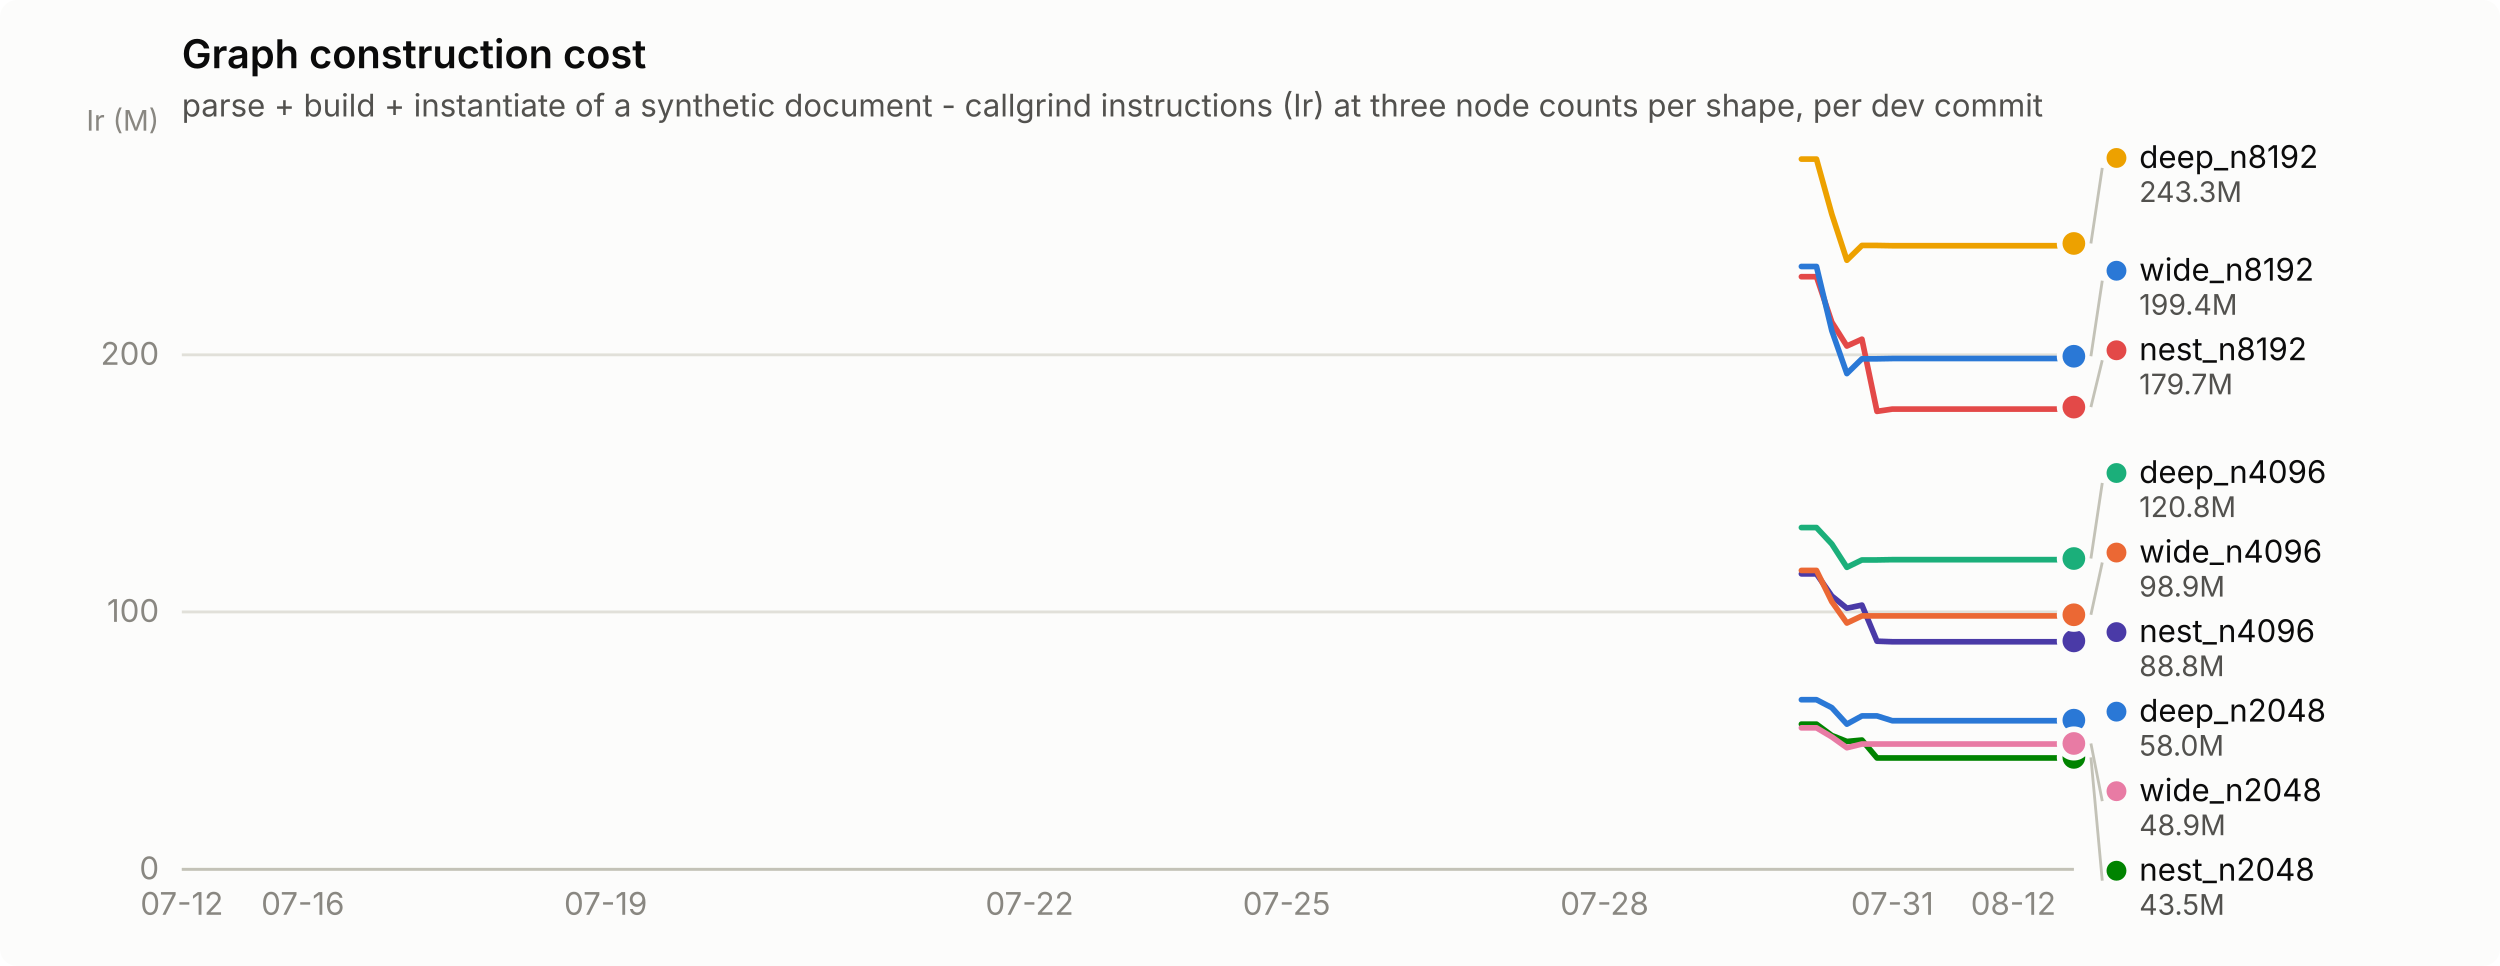
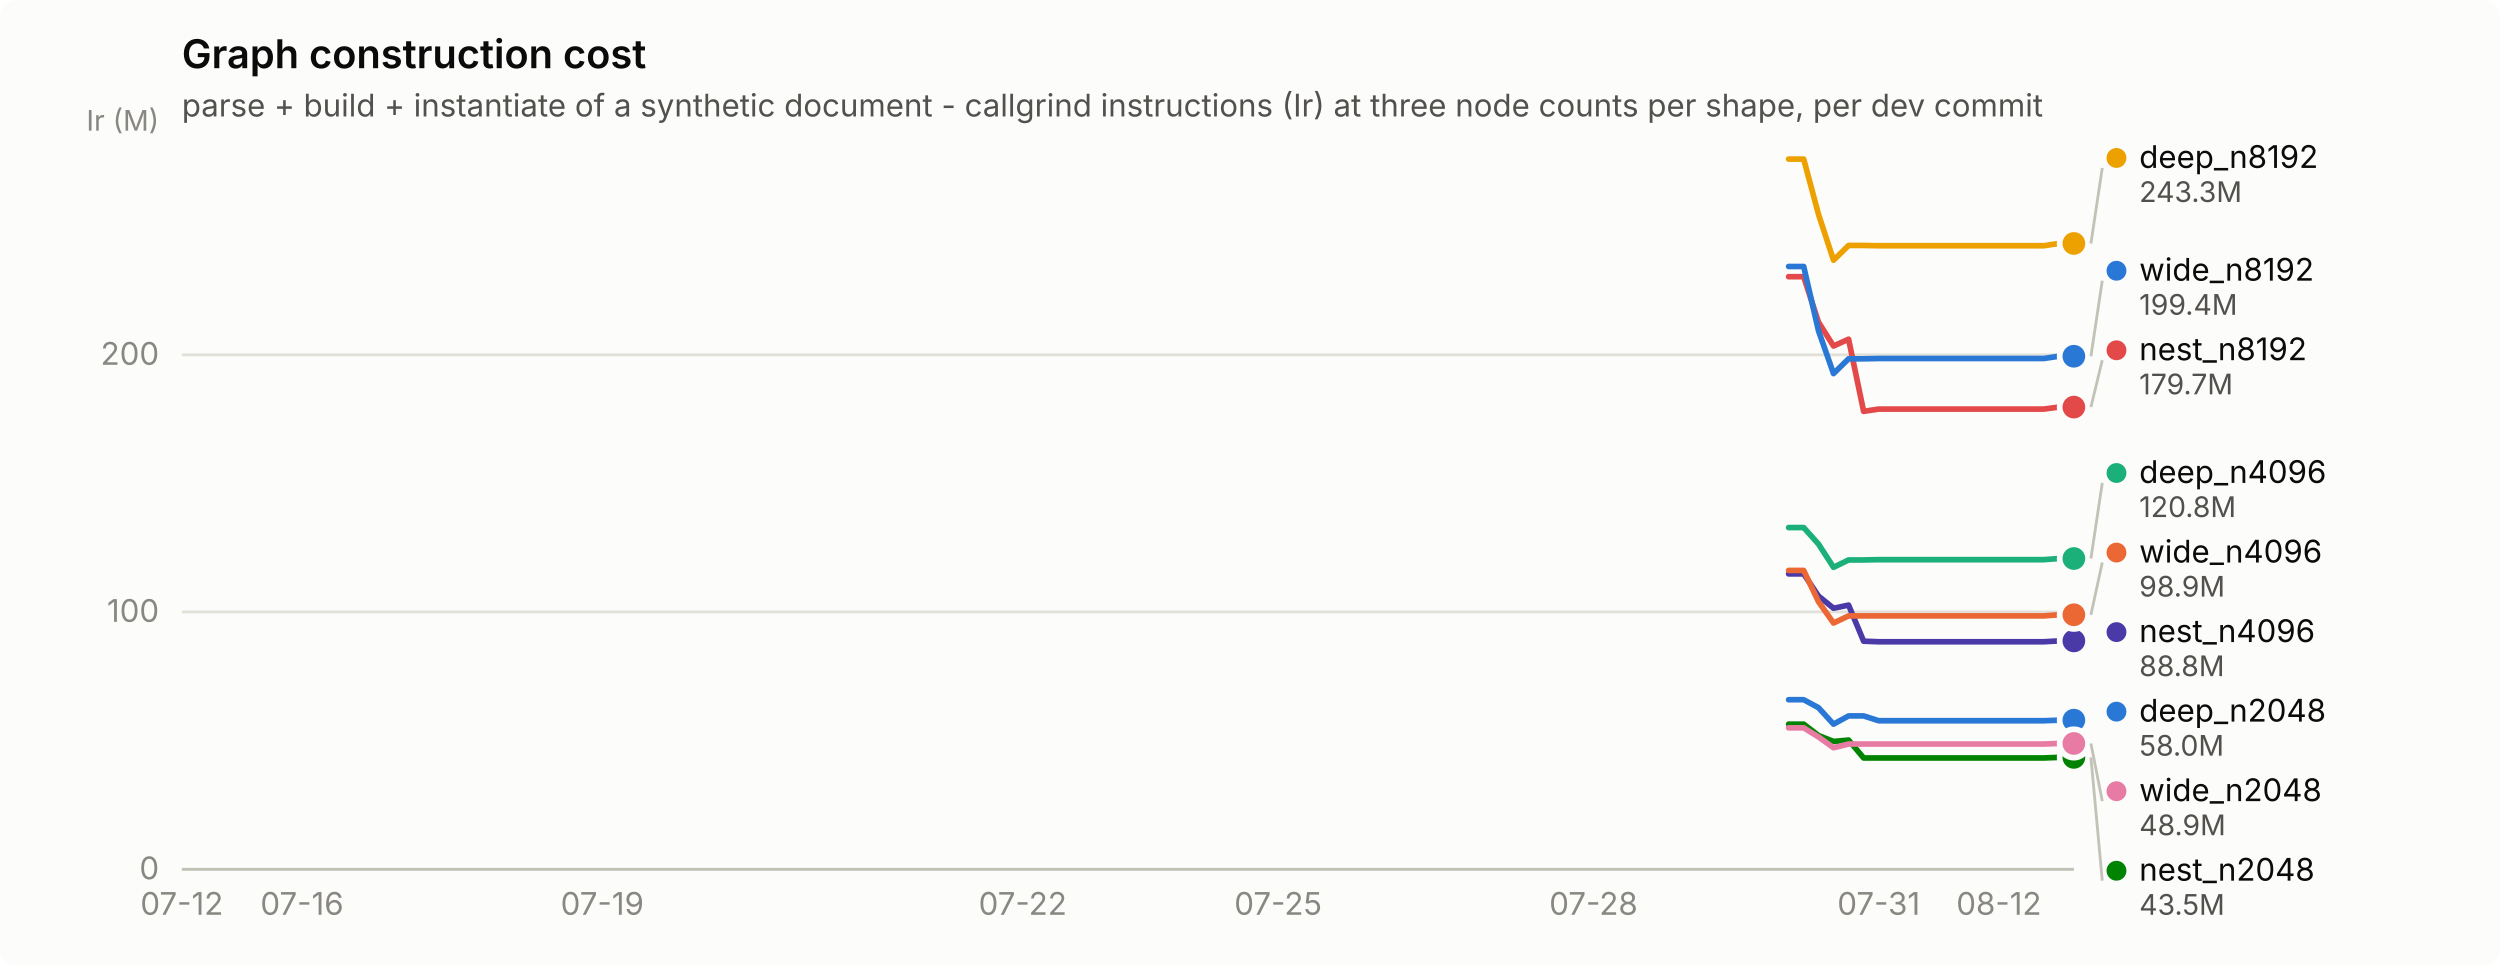
<svg xmlns="http://www.w3.org/2000/svg" width="880" height="340" viewBox="0 0 880 340" role="img" aria-label="Graph construction cost">
  <rect width="880" height="340" rx="6" fill="#fcfcfb" />
  <text x="64" y="24" font-family="system-ui, -apple-system, &quot;Segoe UI&quot;, sans-serif" font-size="14" font-weight="600" fill="#0b0b0b">Graph construction cost</text>
  <text x="64" y="41" font-family="system-ui, -apple-system, &quot;Segoe UI&quot;, sans-serif" font-size="11" fill="#52514e">parse + build + instantiate of a synthetic document - callgrind instructions (Ir) at three node counts per shape, per dev commit</text>
  <line x1="64" y1="306.0" x2="730" y2="306.0" stroke="#e1e0d9" stroke-width="1" />
  <text x="56" y="309.5" text-anchor="end" font-family="system-ui, -apple-system, &quot;Segoe UI&quot;, sans-serif" font-size="11" style="font-variant-numeric: tabular-nums" fill="#898781">0</text>
  <line x1="64" y1="215.4" x2="730" y2="215.4" stroke="#e1e0d9" stroke-width="1" />
  <text x="56" y="218.9" text-anchor="end" font-family="system-ui, -apple-system, &quot;Segoe UI&quot;, sans-serif" font-size="11" style="font-variant-numeric: tabular-nums" fill="#898781">100</text>
  <line x1="64" y1="124.9" x2="730" y2="124.9" stroke="#e1e0d9" stroke-width="1" />
  <text x="56" y="128.4" text-anchor="end" font-family="system-ui, -apple-system, &quot;Segoe UI&quot;, sans-serif" font-size="11" style="font-variant-numeric: tabular-nums" fill="#898781">200</text>
  <text x="56" y="46" text-anchor="end" font-family="system-ui, -apple-system, &quot;Segoe UI&quot;, sans-serif" font-size="10" fill="#898781">Ir (M)</text>
  <line x1="64" y1="306" x2="730" y2="306" stroke="#c3c2b7" stroke-width="1" />
  <text x="64.0" y="322" text-anchor="middle" font-family="system-ui, -apple-system, &quot;Segoe UI&quot;, sans-serif" font-size="11" style="font-variant-numeric: tabular-nums" fill="#898781">07-12</text>
-   <text x="106.6" y="322" text-anchor="middle" font-family="system-ui, -apple-system, &quot;Segoe UI&quot;, sans-serif" font-size="11" style="font-variant-numeric: tabular-nums" fill="#898781">07-16</text>
-   <text x="213.2" y="322" text-anchor="middle" font-family="system-ui, -apple-system, &quot;Segoe UI&quot;, sans-serif" font-size="11" style="font-variant-numeric: tabular-nums" fill="#898781">07-19</text>
-   <text x="362.4" y="322" text-anchor="middle" font-family="system-ui, -apple-system, &quot;Segoe UI&quot;, sans-serif" font-size="11" style="font-variant-numeric: tabular-nums" fill="#898781">07-22</text>
-   <text x="452.9" y="322" text-anchor="middle" font-family="system-ui, -apple-system, &quot;Segoe UI&quot;, sans-serif" font-size="11" style="font-variant-numeric: tabular-nums" fill="#898781">07-25</text>
-   <text x="564.8" y="322" text-anchor="middle" font-family="system-ui, -apple-system, &quot;Segoe UI&quot;, sans-serif" font-size="11" style="font-variant-numeric: tabular-nums" fill="#898781">07-28</text>
-   <text x="666.1" y="322" text-anchor="middle" font-family="system-ui, -apple-system, &quot;Segoe UI&quot;, sans-serif" font-size="11" style="font-variant-numeric: tabular-nums" fill="#898781">07-31</text>
-   <text x="708.7" y="322" text-anchor="middle" font-family="system-ui, -apple-system, &quot;Segoe UI&quot;, sans-serif" font-size="11" style="font-variant-numeric: tabular-nums" fill="#898781">08-12</text>
-   <path d="M634.1,246.3 L639.4,246.3 L644.8,249.1 L650.1,254.9 L655.4,252.0 L660.7,252.0 L666.1,253.7 L671.4,253.7 L676.7,253.7 L682.0,253.7 L687.4,253.7 L692.7,253.7 L698.0,253.7 L703.4,253.7 L708.7,253.7 L714.0,253.7 L719.3,253.7 L724.7,253.7 L730.0,253.5" fill="none" stroke="#2a78d6" stroke-width="2" stroke-linejoin="round" stroke-linecap="round" />
+   <text x="106.3" y="322" text-anchor="middle" font-family="system-ui, -apple-system, &quot;Segoe UI&quot;, sans-serif" font-size="11" style="font-variant-numeric: tabular-nums" fill="#898781">07-16</text>
+   <text x="212.0" y="322" text-anchor="middle" font-family="system-ui, -apple-system, &quot;Segoe UI&quot;, sans-serif" font-size="11" style="font-variant-numeric: tabular-nums" fill="#898781">07-19</text>
+   <text x="360.0" y="322" text-anchor="middle" font-family="system-ui, -apple-system, &quot;Segoe UI&quot;, sans-serif" font-size="11" style="font-variant-numeric: tabular-nums" fill="#898781">07-22</text>
+   <text x="449.9" y="322" text-anchor="middle" font-family="system-ui, -apple-system, &quot;Segoe UI&quot;, sans-serif" font-size="11" style="font-variant-numeric: tabular-nums" fill="#898781">07-25</text>
+   <text x="560.9" y="322" text-anchor="middle" font-family="system-ui, -apple-system, &quot;Segoe UI&quot;, sans-serif" font-size="11" style="font-variant-numeric: tabular-nums" fill="#898781">07-28</text>
+   <text x="661.3" y="322" text-anchor="middle" font-family="system-ui, -apple-system, &quot;Segoe UI&quot;, sans-serif" font-size="11" style="font-variant-numeric: tabular-nums" fill="#898781">07-31</text>
+   <text x="703.6" y="322" text-anchor="middle" font-family="system-ui, -apple-system, &quot;Segoe UI&quot;, sans-serif" font-size="11" style="font-variant-numeric: tabular-nums" fill="#898781">08-12</text>
+   <path d="M629.6,246.3 L634.9,246.3 L640.1,249.1 L645.4,254.9 L650.7,252.0 L656.0,252.0 L661.3,253.7 L666.6,253.7 L671.9,253.7 L677.1,253.7 L682.4,253.7 L687.7,253.7 L693.0,253.7 L698.3,253.7 L703.6,253.7 L708.9,253.7 L714.1,253.7 L719.4,253.7 L724.7,253.5 L730.0,253.5" fill="none" stroke="#2a78d6" stroke-width="2" stroke-linejoin="round" stroke-linecap="round" />
  <circle cx="730.0" cy="253.5" r="6" fill="#fcfcfb" />
  <circle cx="730.0" cy="253.5" r="4" fill="#2a78d6" />
-   <path d="M634.1,185.7 L639.4,185.7 L644.8,191.5 L650.1,199.7 L655.4,197.1 L660.7,197.1 L666.1,197.0 L671.4,197.0 L676.7,197.0 L682.0,197.0 L687.4,197.0 L692.7,197.0 L698.0,197.0 L703.4,197.0 L708.7,197.0 L714.0,197.0 L719.3,197.0 L724.7,197.0 L730.0,196.6" fill="none" stroke="#1baf7a" stroke-width="2" stroke-linejoin="round" stroke-linecap="round" />
+   <path d="M629.6,185.7 L634.9,185.7 L640.1,191.5 L645.4,199.7 L650.7,197.1 L656.0,197.1 L661.3,197.0 L666.6,197.0 L671.9,197.0 L677.1,197.0 L682.4,197.0 L687.7,197.0 L693.0,197.0 L698.3,197.0 L703.6,197.0 L708.9,197.0 L714.1,197.0 L719.4,197.0 L724.7,196.6 L730.0,196.6" fill="none" stroke="#1baf7a" stroke-width="2" stroke-linejoin="round" stroke-linecap="round" />
  <circle cx="730.0" cy="196.6" r="6" fill="#fcfcfb" />
  <circle cx="730.0" cy="196.6" r="4" fill="#1baf7a" />
-   <path d="M634.1,56.0 L639.4,56.0 L644.8,75.4 L650.1,91.6 L655.4,86.4 L660.7,86.4 L666.1,86.5 L671.4,86.5 L676.7,86.5 L682.0,86.5 L687.4,86.5 L692.7,86.5 L698.0,86.5 L703.4,86.5 L708.7,86.5 L714.0,86.5 L719.3,86.5 L724.7,86.5 L730.0,85.7" fill="none" stroke="#eda100" stroke-width="2" stroke-linejoin="round" stroke-linecap="round" />
+   <path d="M629.6,56.0 L634.9,56.0 L640.1,75.4 L645.4,91.6 L650.7,86.4 L656.0,86.4 L661.3,86.5 L666.6,86.5 L671.9,86.5 L677.1,86.5 L682.4,86.5 L687.7,86.5 L693.0,86.5 L698.3,86.5 L703.6,86.5 L708.9,86.5 L714.1,86.5 L719.4,86.5 L724.7,85.7 L730.0,85.7" fill="none" stroke="#eda100" stroke-width="2" stroke-linejoin="round" stroke-linecap="round" />
  <circle cx="730.0" cy="85.7" r="6" fill="#fcfcfb" />
  <circle cx="730.0" cy="85.7" r="4" fill="#eda100" />
-   <path d="M634.1,254.9 L639.4,254.9 L644.8,258.9 L650.1,261.0 L655.4,260.5 L660.7,266.8 L666.1,266.8 L671.4,266.8 L676.7,266.8 L682.0,266.8 L687.4,266.8 L692.7,266.8 L698.0,266.8 L703.4,266.8 L708.7,266.8 L714.0,266.8 L719.3,266.8 L724.7,266.8 L730.0,266.6" fill="none" stroke="#008300" stroke-width="2" stroke-linejoin="round" stroke-linecap="round" />
+   <path d="M629.6,254.9 L634.9,254.9 L640.1,258.9 L645.4,261.0 L650.7,260.5 L656.0,266.8 L661.3,266.8 L666.6,266.8 L671.9,266.8 L677.1,266.8 L682.4,266.8 L687.7,266.8 L693.0,266.8 L698.3,266.8 L703.6,266.8 L708.9,266.8 L714.1,266.8 L719.4,266.8 L724.7,266.6 L730.0,266.6" fill="none" stroke="#008300" stroke-width="2" stroke-linejoin="round" stroke-linecap="round" />
  <circle cx="730.0" cy="266.6" r="6" fill="#fcfcfb" />
  <circle cx="730.0" cy="266.6" r="4" fill="#008300" />
-   <path d="M634.1,202.0 L639.4,202.0 L644.8,209.8 L650.1,214.1 L655.4,213.0 L660.7,225.7 L666.1,225.9 L671.4,225.9 L676.7,225.9 L682.0,225.9 L687.4,225.9 L692.7,225.9 L698.0,225.9 L703.4,225.9 L708.7,225.9 L714.0,225.9 L719.3,225.9 L724.7,225.9 L730.0,225.6" fill="none" stroke="#4a3aa7" stroke-width="2" stroke-linejoin="round" stroke-linecap="round" />
+   <path d="M629.6,202.0 L634.9,202.0 L640.1,209.8 L645.4,214.1 L650.7,213.0 L656.0,225.7 L661.3,225.9 L666.6,225.9 L671.9,225.9 L677.1,225.9 L682.4,225.9 L687.7,225.9 L693.0,225.9 L698.3,225.9 L703.6,225.9 L708.9,225.9 L714.1,225.9 L719.4,225.9 L724.7,225.6 L730.0,225.6" fill="none" stroke="#4a3aa7" stroke-width="2" stroke-linejoin="round" stroke-linecap="round" />
  <circle cx="730.0" cy="225.6" r="6" fill="#fcfcfb" />
  <circle cx="730.0" cy="225.6" r="4" fill="#4a3aa7" />
-   <path d="M634.1,97.4 L639.4,97.4 L644.8,113.4 L650.1,121.8 L655.4,119.4 L660.7,144.8 L666.1,144.0 L671.4,144.0 L676.7,144.0 L682.0,144.0 L687.4,144.0 L692.7,144.0 L698.0,144.0 L703.4,144.0 L708.7,144.0 L714.0,144.0 L719.3,144.0 L724.7,144.0 L730.0,143.3" fill="none" stroke="#e34948" stroke-width="2" stroke-linejoin="round" stroke-linecap="round" />
+   <path d="M629.6,97.4 L634.9,97.4 L640.1,113.4 L645.4,121.8 L650.7,119.4 L656.0,144.8 L661.3,144.0 L666.6,144.0 L671.9,144.0 L677.1,144.0 L682.4,144.0 L687.7,144.0 L693.0,144.0 L698.3,144.0 L703.6,144.0 L708.9,144.0 L714.1,144.0 L719.4,144.0 L724.7,143.3 L730.0,143.3" fill="none" stroke="#e34948" stroke-width="2" stroke-linejoin="round" stroke-linecap="round" />
  <circle cx="730.0" cy="143.3" r="6" fill="#fcfcfb" />
  <circle cx="730.0" cy="143.3" r="4" fill="#e34948" />
-   <path d="M634.1,256.2 L639.4,256.2 L644.8,259.4 L650.1,263.2 L655.4,261.9 L660.7,261.9 L666.1,261.9 L671.4,261.9 L676.7,261.9 L682.0,261.9 L687.4,261.9 L692.7,261.9 L698.0,261.9 L703.4,261.9 L708.7,261.9 L714.0,261.9 L719.3,261.9 L724.7,261.9 L730.0,261.7" fill="none" stroke="#e87ba4" stroke-width="2" stroke-linejoin="round" stroke-linecap="round" />
+   <path d="M629.6,256.2 L634.9,256.2 L640.1,259.4 L645.4,263.2 L650.7,261.9 L656.0,261.9 L661.3,261.9 L666.6,261.9 L671.9,261.9 L677.1,261.9 L682.4,261.9 L687.7,261.9 L693.0,261.9 L698.3,261.9 L703.6,261.9 L708.9,261.9 L714.1,261.9 L719.4,261.9 L724.7,261.7 L730.0,261.7" fill="none" stroke="#e87ba4" stroke-width="2" stroke-linejoin="round" stroke-linecap="round" />
  <circle cx="730.0" cy="261.7" r="6" fill="#fcfcfb" />
  <circle cx="730.0" cy="261.7" r="4" fill="#e87ba4" />
-   <path d="M634.1,200.8 L639.4,200.8 L644.8,211.8 L650.1,219.3 L655.4,216.8 L660.7,216.8 L666.1,216.8 L671.4,216.8 L676.7,216.8 L682.0,216.8 L687.4,216.8 L692.7,216.8 L698.0,216.8 L703.4,216.8 L708.7,216.8 L714.0,216.8 L719.3,216.8 L724.7,216.8 L730.0,216.4" fill="none" stroke="#eb6834" stroke-width="2" stroke-linejoin="round" stroke-linecap="round" />
+   <path d="M629.6,200.8 L634.9,200.8 L640.1,211.8 L645.4,219.3 L650.7,216.8 L656.0,216.8 L661.3,216.8 L666.6,216.8 L671.9,216.8 L677.1,216.8 L682.4,216.8 L687.7,216.8 L693.0,216.8 L698.3,216.8 L703.6,216.8 L708.9,216.8 L714.1,216.8 L719.4,216.8 L724.7,216.4 L730.0,216.4" fill="none" stroke="#eb6834" stroke-width="2" stroke-linejoin="round" stroke-linecap="round" />
  <circle cx="730.0" cy="216.4" r="6" fill="#fcfcfb" />
  <circle cx="730.0" cy="216.4" r="4" fill="#eb6834" />
-   <path d="M634.1,93.8 L639.4,93.8 L644.8,116.4 L650.1,131.5 L655.4,126.3 L660.7,126.3 L666.1,126.2 L671.4,126.2 L676.7,126.2 L682.0,126.2 L687.4,126.2 L692.7,126.2 L698.0,126.2 L703.4,126.2 L708.7,126.2 L714.0,126.2 L719.3,126.2 L724.7,126.2 L730.0,125.4" fill="none" stroke="#2a78d6" stroke-width="2" stroke-linejoin="round" stroke-linecap="round" />
+   <path d="M629.6,93.8 L634.9,93.8 L640.1,116.4 L645.4,131.5 L650.7,126.3 L656.0,126.3 L661.3,126.2 L666.6,126.2 L671.9,126.2 L677.1,126.2 L682.4,126.2 L687.7,126.2 L693.0,126.2 L698.3,126.2 L703.6,126.2 L708.9,126.2 L714.1,126.2 L719.4,126.2 L724.7,125.4 L730.0,125.4" fill="none" stroke="#2a78d6" stroke-width="2" stroke-linejoin="round" stroke-linecap="round" />
  <circle cx="730.0" cy="125.4" r="6" fill="#fcfcfb" />
  <circle cx="730.0" cy="125.4" r="4" fill="#2a78d6" />
  <line x1="736.0" y1="85.7" x2="740.0" y2="59.1" stroke="#c3c2b7" stroke-width="1" />
  <circle cx="745.0" cy="55.6" r="3.5" fill="#eda100" />
  <text x="753.0" y="59.1" font-family="system-ui, -apple-system, &quot;Segoe UI&quot;, sans-serif" font-size="11" fill="#0b0b0b">deep_n8192</text>
  <text x="753.0" y="71.1" font-family="system-ui, -apple-system, &quot;Segoe UI&quot;, sans-serif" font-size="10" style="font-variant-numeric: tabular-nums" fill="#52514e">243.3M</text>
  <line x1="736.0" y1="125.4" x2="740.0" y2="98.8" stroke="#c3c2b7" stroke-width="1" />
  <circle cx="745.0" cy="95.3" r="3.5" fill="#2a78d6" />
  <text x="753.0" y="98.8" font-family="system-ui, -apple-system, &quot;Segoe UI&quot;, sans-serif" font-size="11" fill="#0b0b0b">wide_n8192</text>
  <text x="753.0" y="110.8" font-family="system-ui, -apple-system, &quot;Segoe UI&quot;, sans-serif" font-size="10" style="font-variant-numeric: tabular-nums" fill="#52514e">199.4M</text>
  <line x1="736.0" y1="143.3" x2="740.0" y2="126.8" stroke="#c3c2b7" stroke-width="1" />
  <circle cx="745.0" cy="123.3" r="3.5" fill="#e34948" />
  <text x="753.0" y="126.8" font-family="system-ui, -apple-system, &quot;Segoe UI&quot;, sans-serif" font-size="11" fill="#0b0b0b">nest_n8192</text>
  <text x="753.0" y="138.8" font-family="system-ui, -apple-system, &quot;Segoe UI&quot;, sans-serif" font-size="10" style="font-variant-numeric: tabular-nums" fill="#52514e">179.7M</text>
  <line x1="736.0" y1="196.6" x2="740.0" y2="170.0" stroke="#c3c2b7" stroke-width="1" />
  <circle cx="745.0" cy="166.5" r="3.5" fill="#1baf7a" />
  <text x="753.0" y="170.0" font-family="system-ui, -apple-system, &quot;Segoe UI&quot;, sans-serif" font-size="11" fill="#0b0b0b">deep_n4096</text>
  <text x="753.0" y="182.0" font-family="system-ui, -apple-system, &quot;Segoe UI&quot;, sans-serif" font-size="10" style="font-variant-numeric: tabular-nums" fill="#52514e">120.8M</text>
  <line x1="736.0" y1="216.4" x2="740.0" y2="198.0" stroke="#c3c2b7" stroke-width="1" />
  <circle cx="745.0" cy="194.5" r="3.5" fill="#eb6834" />
  <text x="753.0" y="198.0" font-family="system-ui, -apple-system, &quot;Segoe UI&quot;, sans-serif" font-size="11" fill="#0b0b0b">wide_n4096</text>
  <text x="753.0" y="210.0" font-family="system-ui, -apple-system, &quot;Segoe UI&quot;, sans-serif" font-size="10" style="font-variant-numeric: tabular-nums" fill="#52514e">98.9M</text>
  <circle cx="745.0" cy="222.5" r="3.5" fill="#4a3aa7" />
  <text x="753.0" y="226.0" font-family="system-ui, -apple-system, &quot;Segoe UI&quot;, sans-serif" font-size="11" fill="#0b0b0b">nest_n4096</text>
  <text x="753.0" y="238.0" font-family="system-ui, -apple-system, &quot;Segoe UI&quot;, sans-serif" font-size="10" style="font-variant-numeric: tabular-nums" fill="#52514e">88.8M</text>
  <circle cx="745.0" cy="250.5" r="3.5" fill="#2a78d6" />
  <text x="753.0" y="254.0" font-family="system-ui, -apple-system, &quot;Segoe UI&quot;, sans-serif" font-size="11" fill="#0b0b0b">deep_n2048</text>
  <text x="753.0" y="266.0" font-family="system-ui, -apple-system, &quot;Segoe UI&quot;, sans-serif" font-size="10" style="font-variant-numeric: tabular-nums" fill="#52514e">58.0M</text>
  <line x1="736.0" y1="261.7" x2="740.0" y2="282.0" stroke="#c3c2b7" stroke-width="1" />
  <circle cx="745.0" cy="278.5" r="3.5" fill="#e87ba4" />
  <text x="753.0" y="282.0" font-family="system-ui, -apple-system, &quot;Segoe UI&quot;, sans-serif" font-size="11" fill="#0b0b0b">wide_n2048</text>
  <text x="753.0" y="294.0" font-family="system-ui, -apple-system, &quot;Segoe UI&quot;, sans-serif" font-size="10" style="font-variant-numeric: tabular-nums" fill="#52514e">48.9M</text>
  <line x1="736.0" y1="266.6" x2="740.0" y2="310.0" stroke="#c3c2b7" stroke-width="1" />
  <circle cx="745.0" cy="306.5" r="3.5" fill="#008300" />
  <text x="753.0" y="310.0" font-family="system-ui, -apple-system, &quot;Segoe UI&quot;, sans-serif" font-size="11" fill="#0b0b0b">nest_n2048</text>
  <text x="753.0" y="322.0" font-family="system-ui, -apple-system, &quot;Segoe UI&quot;, sans-serif" font-size="10" style="font-variant-numeric: tabular-nums" fill="#52514e">43.5M</text>
</svg>
